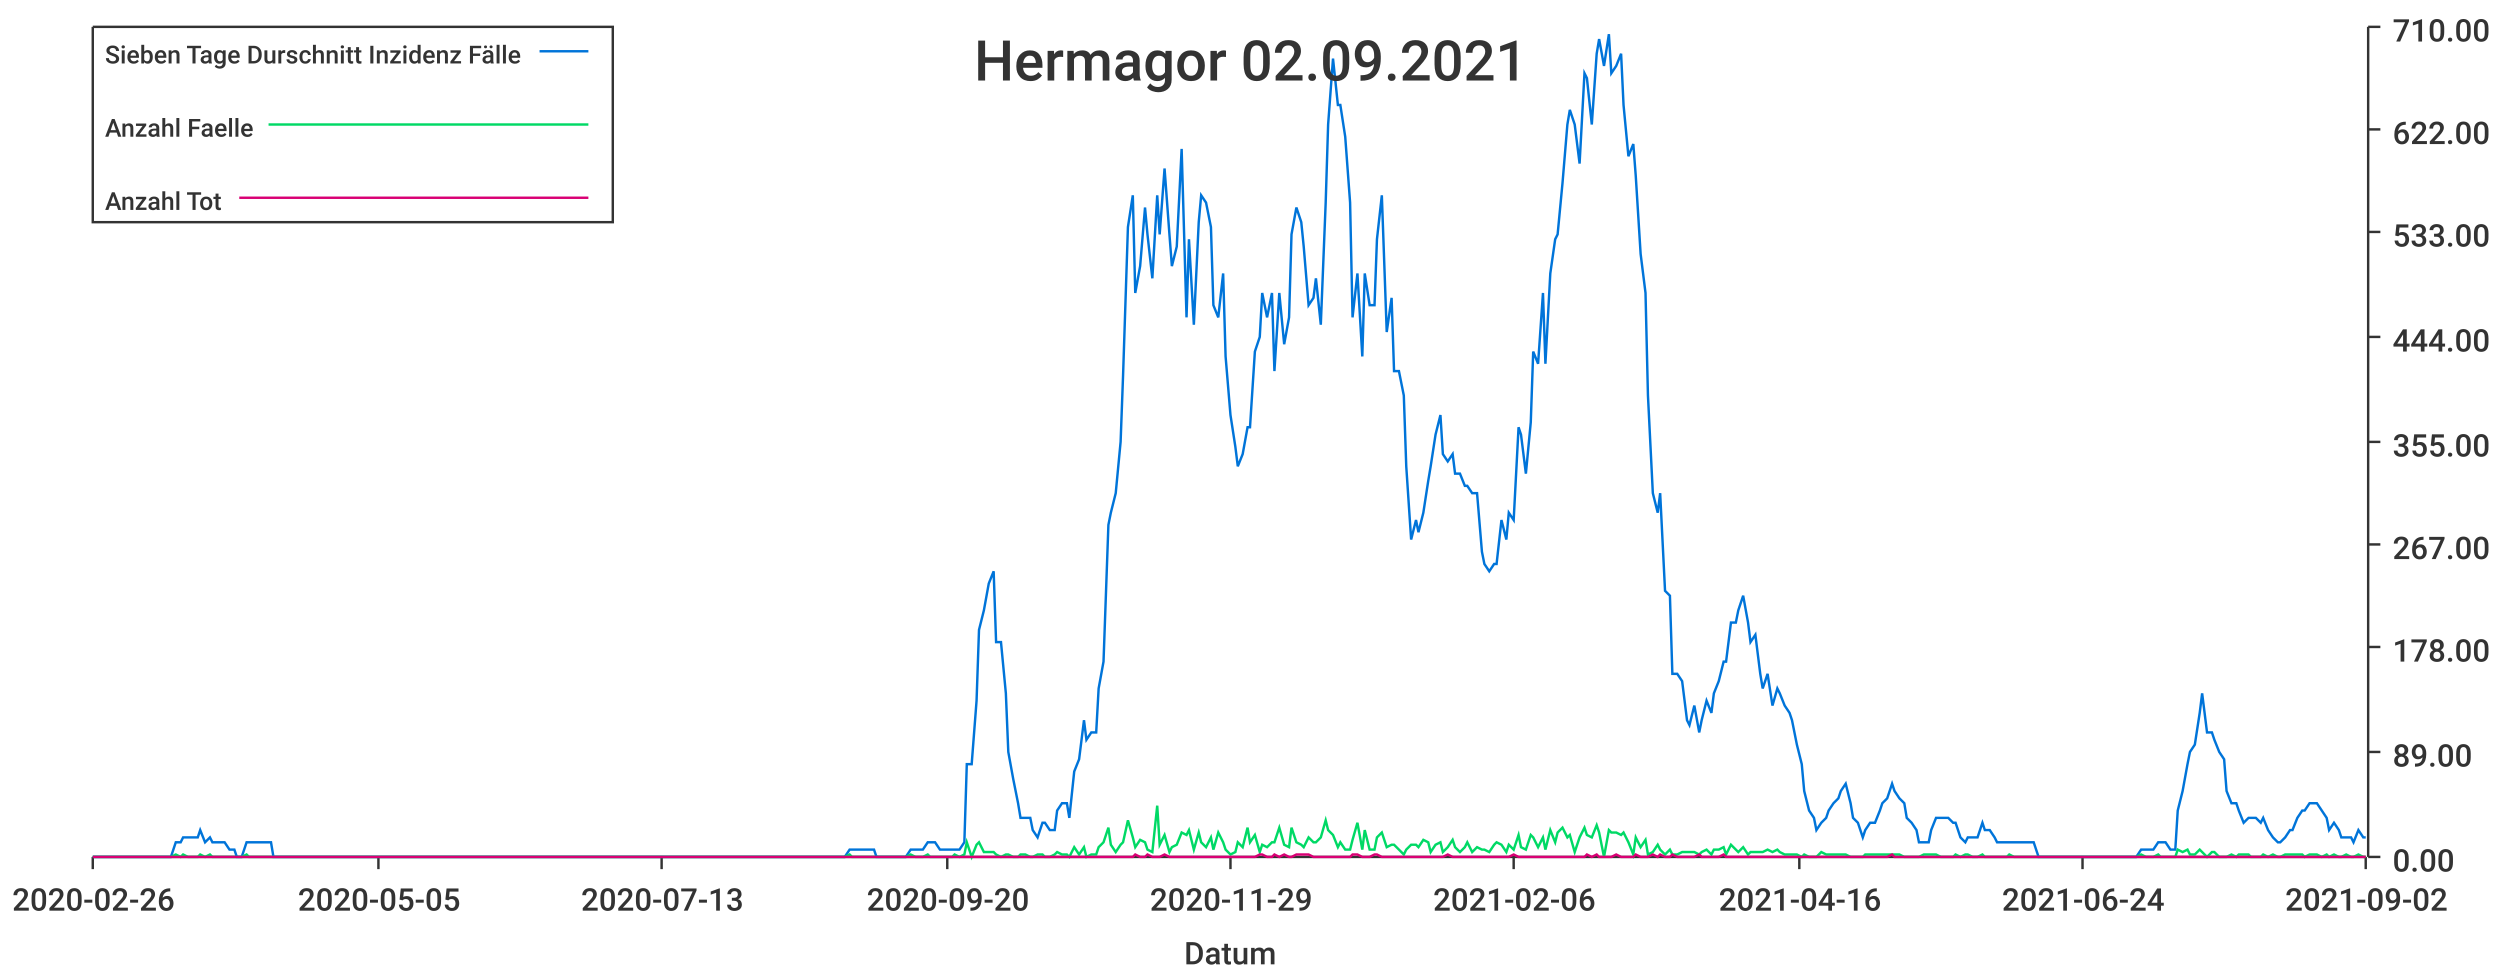
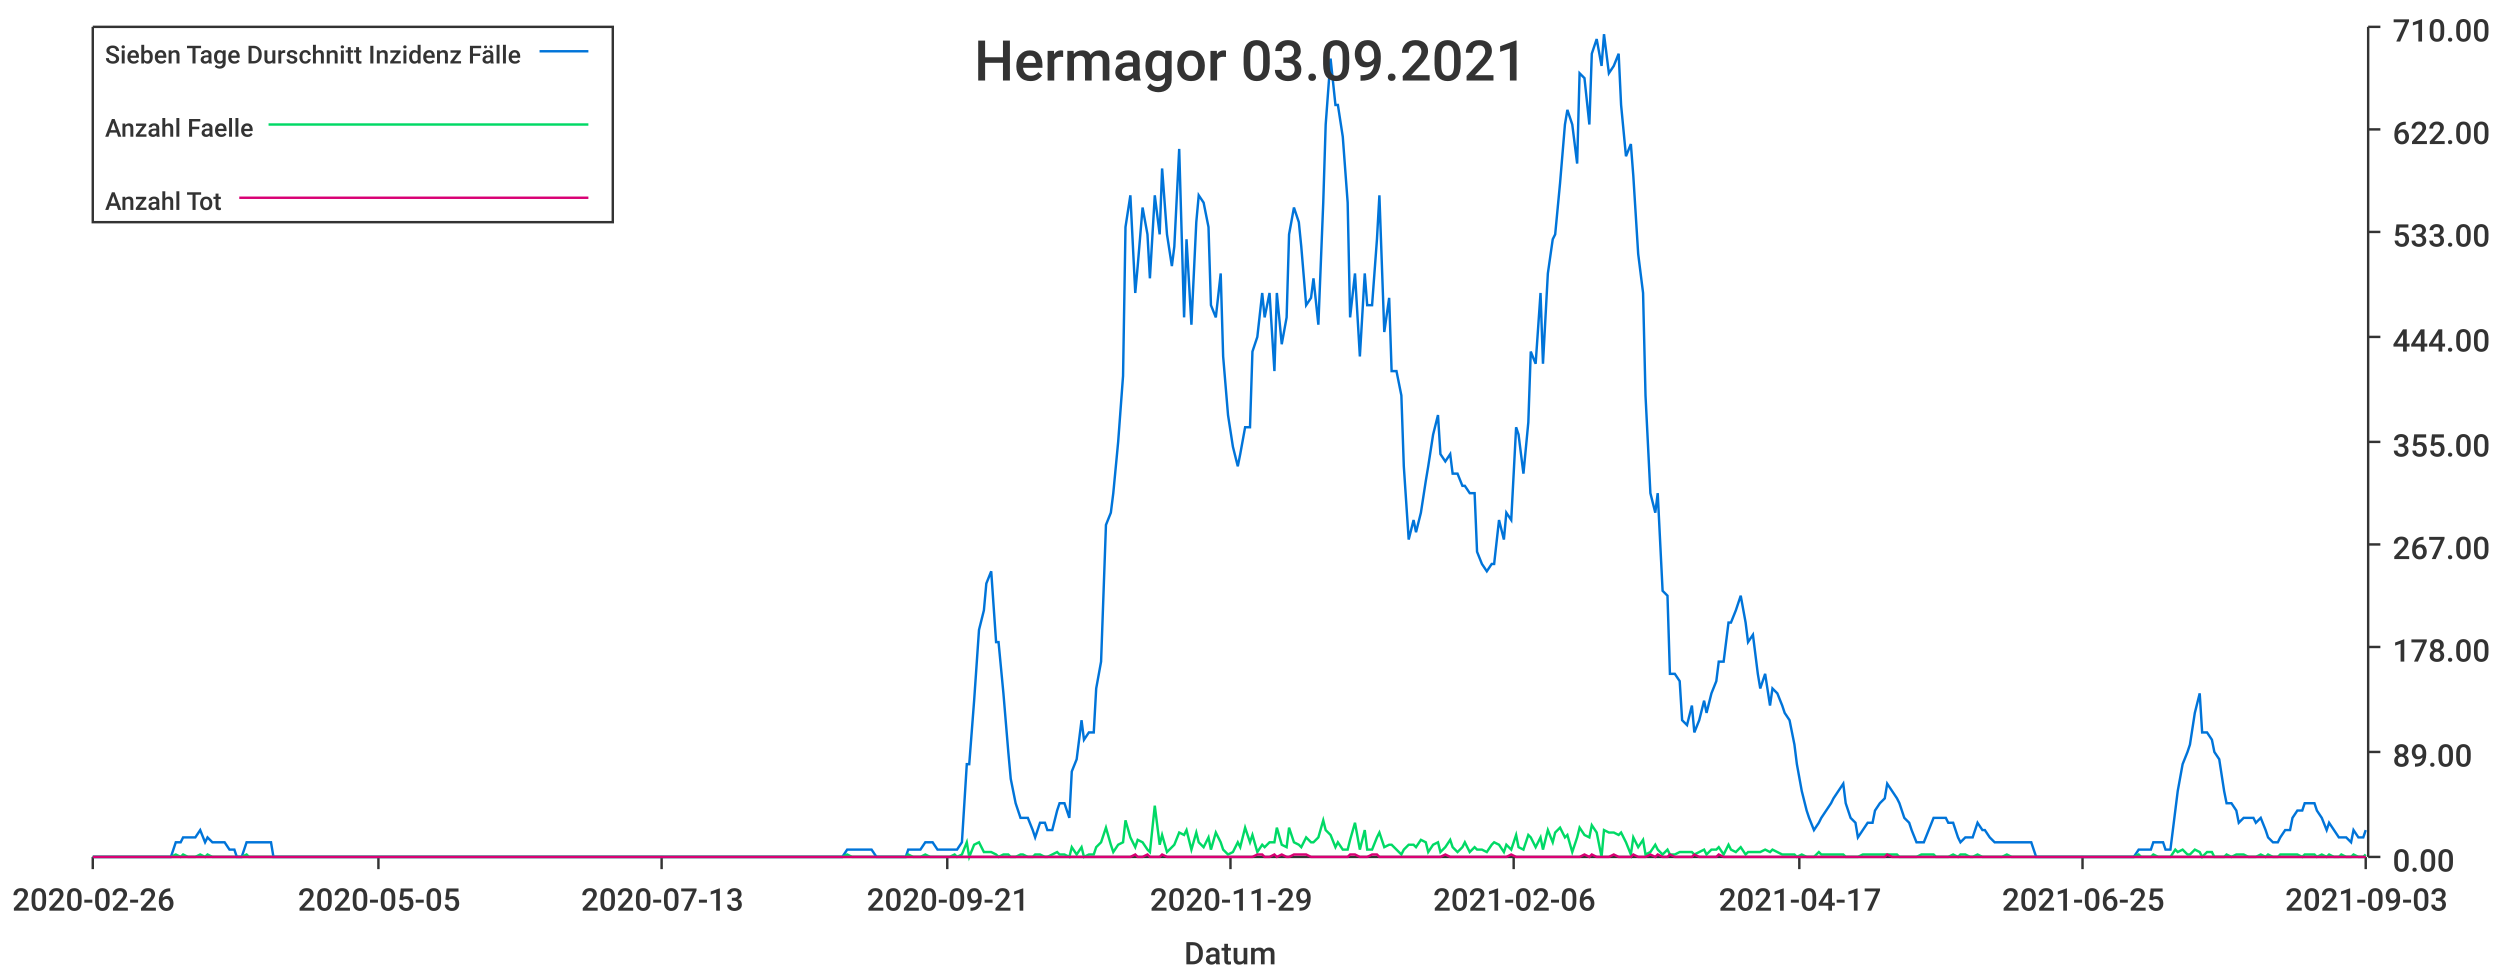
<svg xmlns="http://www.w3.org/2000/svg" width="1024" height="400">\n<path d="M 0 0 L 1024 0 L 1024 400 L 0 400 L 0 0" style="stroke-width:0;stroke:rgba(255,255,255,1.0);fill:rgba(255,255,255,1.0)" />
  <path d="M 38 11 L 969 11 L 969 351 L 38 351 L 38 11" style="stroke-width:0;stroke:rgba(255,255,255,1.0);fill:rgba(255,255,255,1.0)" />
  <path d="M 38 351 L 969 351" style="stroke-width:1;stroke:rgba(51,51,51,1.0);fill:none" />
  <path d="M 38 351 L 38 356" style="stroke-width:1;stroke:rgba(51,51,51,1.0);fill:none" />
  <text x="5" y="373" style="stroke-width:0;stroke:none;fill:rgba(51,51,51,1.0);font-size:12.8px;font-family:'Roboto Medium',sans-serif">2020-02-26</text>
  <path d="M 155 351 L 155 356" style="stroke-width:1;stroke:rgba(51,51,51,1.0);fill:none" />
  <text x="122" y="373" style="stroke-width:0;stroke:none;fill:rgba(51,51,51,1.0);font-size:12.8px;font-family:'Roboto Medium',sans-serif">2020-05-05</text>
  <path d="M 271 351 L 271 356" style="stroke-width:1;stroke:rgba(51,51,51,1.0);fill:none" />
  <text x="238" y="373" style="stroke-width:0;stroke:none;fill:rgba(51,51,51,1.0);font-size:12.8px;font-family:'Roboto Medium',sans-serif">2020-07-13</text>
  <path d="M 388 351 L 388 356" style="stroke-width:1;stroke:rgba(51,51,51,1.0);fill:none" />
-   <text x="355" y="373" style="stroke-width:0;stroke:none;fill:rgba(51,51,51,1.0);font-size:12.8px;font-family:'Roboto Medium',sans-serif">2020-09-20</text>
+   <text x="355" y="373" style="stroke-width:0;stroke:none;fill:rgba(51,51,51,1.0);font-size:12.8px;font-family:'Roboto Medium',sans-serif">2020-09-21</text>
  <path d="M 504 351 L 504 356" style="stroke-width:1;stroke:rgba(51,51,51,1.0);fill:none" />
  <text x="471" y="373" style="stroke-width:0;stroke:none;fill:rgba(51,51,51,1.0);font-size:12.8px;font-family:'Roboto Medium',sans-serif">2020-11-29</text>
  <path d="M 620 351 L 620 356" style="stroke-width:1;stroke:rgba(51,51,51,1.0);fill:none" />
  <text x="587" y="373" style="stroke-width:0;stroke:none;fill:rgba(51,51,51,1.0);font-size:12.8px;font-family:'Roboto Medium',sans-serif">2021-02-06</text>
  <path d="M 737 351 L 737 356" style="stroke-width:1;stroke:rgba(51,51,51,1.0);fill:none" />
-   <text x="704" y="373" style="stroke-width:0;stroke:none;fill:rgba(51,51,51,1.0);font-size:12.8px;font-family:'Roboto Medium',sans-serif">2021-04-16</text>
+   <text x="704" y="373" style="stroke-width:0;stroke:none;fill:rgba(51,51,51,1.0);font-size:12.8px;font-family:'Roboto Medium',sans-serif">2021-04-17</text>
  <path d="M 853 351 L 853 356" style="stroke-width:1;stroke:rgba(51,51,51,1.0);fill:none" />
-   <text x="820" y="373" style="stroke-width:0;stroke:none;fill:rgba(51,51,51,1.0);font-size:12.8px;font-family:'Roboto Medium',sans-serif">2021-06-24</text>
+   <text x="820" y="373" style="stroke-width:0;stroke:none;fill:rgba(51,51,51,1.0);font-size:12.8px;font-family:'Roboto Medium',sans-serif">2021-06-25</text>
  <path d="M 969 351 L 969 356" style="stroke-width:1;stroke:rgba(51,51,51,1.0);fill:none" />
-   <text x="936" y="373" style="stroke-width:0;stroke:none;fill:rgba(51,51,51,1.0);font-size:12.8px;font-family:'Roboto Medium',sans-serif">2021-09-02</text>
+   <text x="936" y="373" style="stroke-width:0;stroke:none;fill:rgba(51,51,51,1.0);font-size:12.8px;font-family:'Roboto Medium',sans-serif">2021-09-03</text>
  <text x="485" y="395" style="stroke-width:0;stroke:none;fill:rgba(51,51,51,1.0);font-size:12.8px;font-family:'Roboto Medium',sans-serif">Datum</text>
  <path d="M 970 351 L 970 11" style="stroke-width:1;stroke:rgba(51,51,51,1.0);fill:none" />
  <path d="M 970 351 L 975 351" style="stroke-width:1;stroke:rgba(51,51,51,1.0);fill:none" />
  <text x="980" y="357" style="stroke-width:0;stroke:none;fill:rgba(51,51,51,1.0);font-size:12.8px;font-family:'Roboto Medium',sans-serif">0.00</text>
  <path d="M 970 308 L 975 308" style="stroke-width:1;stroke:rgba(51,51,51,1.0);fill:none" />
  <text x="980" y="314" style="stroke-width:0;stroke:none;fill:rgba(51,51,51,1.0);font-size:12.8px;font-family:'Roboto Medium',sans-serif">89.00</text>
  <path d="M 970 265 L 975 265" style="stroke-width:1;stroke:rgba(51,51,51,1.0);fill:none" />
  <text x="980" y="271" style="stroke-width:0;stroke:none;fill:rgba(51,51,51,1.0);font-size:12.8px;font-family:'Roboto Medium',sans-serif">178.00</text>
  <path d="M 970 223 L 975 223" style="stroke-width:1;stroke:rgba(51,51,51,1.0);fill:none" />
  <text x="980" y="229" style="stroke-width:0;stroke:none;fill:rgba(51,51,51,1.0);font-size:12.8px;font-family:'Roboto Medium',sans-serif">267.00</text>
  <path d="M 970 181 L 975 181" style="stroke-width:1;stroke:rgba(51,51,51,1.0);fill:none" />
  <text x="980" y="187" style="stroke-width:0;stroke:none;fill:rgba(51,51,51,1.0);font-size:12.8px;font-family:'Roboto Medium',sans-serif">355.00</text>
  <path d="M 970 138 L 975 138" style="stroke-width:1;stroke:rgba(51,51,51,1.0);fill:none" />
  <text x="980" y="144" style="stroke-width:0;stroke:none;fill:rgba(51,51,51,1.0);font-size:12.8px;font-family:'Roboto Medium',sans-serif">444.00</text>
  <path d="M 970 95 L 975 95" style="stroke-width:1;stroke:rgba(51,51,51,1.0);fill:none" />
  <text x="980" y="101" style="stroke-width:0;stroke:none;fill:rgba(51,51,51,1.0);font-size:12.8px;font-family:'Roboto Medium',sans-serif">533.00</text>
  <path d="M 970 53 L 975 53" style="stroke-width:1;stroke:rgba(51,51,51,1.0);fill:none" />
  <text x="980" y="59" style="stroke-width:0;stroke:none;fill:rgba(51,51,51,1.0);font-size:12.8px;font-family:'Roboto Medium',sans-serif">622.00</text>
  <path d="M 970 11 L 975 11" style="stroke-width:1;stroke:rgba(51,51,51,1.0);fill:none" />
  <text x="980" y="17" style="stroke-width:0;stroke:none;fill:rgba(51,51,51,1.0);font-size:12.8px;font-family:'Roboto Medium',sans-serif">710.00</text>
-   <path d="M 38 351 L 40 351 L 42 351 L 44 351 L 45 351 L 47 351 L 49 351 L 50 351 L 52 351 L 54 351 L 55 351 L 57 351 L 59 351 L 60 351 L 62 351 L 64 351 L 65 351 L 67 351 L 69 351 L 70 351 L 72 345 L 74 345 L 75 343 L 77 343 L 79 343 L 81 343 L 82 340 L 84 345 L 86 343 L 87 345 L 89 345 L 91 345 L 92 345 L 94 348 L 96 348 L 97 351 L 99 351 L 101 345 L 102 345 L 104 345 L 106 345 L 107 345 L 109 345 L 111 345 L 112 351 L 114 351 L 116 351 L 117 351 L 119 351 L 121 351 L 123 351 L 124 351 L 126 351 L 128 351 L 129 351 L 131 351 L 133 351 L 134 351 L 136 351 L 138 351 L 139 351 L 141 351 L 143 351 L 144 351 L 146 351 L 148 351 L 149 351 L 151 351 L 153 351 L 154 351 L 156 351 L 158 351 L 159 351 L 161 351 L 163 351 L 165 351 L 166 351 L 168 351 L 170 351 L 171 351 L 173 351 L 175 351 L 176 351 L 178 351 L 180 351 L 181 351 L 183 351 L 185 351 L 186 351 L 188 351 L 190 351 L 191 351 L 193 351 L 195 351 L 196 351 L 198 351 L 200 351 L 202 351 L 203 351 L 205 351 L 207 351 L 208 351 L 210 351 L 212 351 L 213 351 L 215 351 L 217 351 L 218 351 L 220 351 L 222 351 L 223 351 L 225 351 L 227 351 L 228 351 L 230 351 L 232 351 L 233 351 L 235 351 L 237 351 L 238 351 L 240 351 L 242 351 L 244 351 L 245 351 L 247 351 L 249 351 L 250 351 L 252 351 L 254 351 L 255 351 L 257 351 L 259 351 L 260 351 L 262 351 L 264 351 L 265 351 L 267 351 L 269 351 L 270 351 L 272 351 L 274 351 L 275 351 L 277 351 L 279 351 L 280 351 L 282 351 L 284 351 L 286 351 L 287 351 L 289 351 L 291 351 L 292 351 L 294 351 L 296 351 L 297 351 L 299 351 L 301 351 L 302 351 L 304 351 L 306 351 L 307 351 L 309 351 L 311 351 L 312 351 L 314 351 L 316 351 L 317 351 L 319 351 L 321 351 L 323 351 L 324 351 L 326 351 L 328 351 L 329 351 L 331 351 L 333 351 L 334 351 L 336 351 L 338 351 L 339 351 L 341 351 L 343 351 L 344 351 L 346 351 L 348 348 L 349 348 L 351 348 L 353 348 L 354 348 L 356 348 L 358 348 L 359 351 L 361 351 L 363 351 L 365 351 L 366 351 L 368 351 L 370 351 L 371 351 L 373 348 L 375 348 L 376 348 L 378 348 L 380 345 L 381 345 L 383 345 L 385 348 L 386 348 L 388 348 L 390 348 L 391 348 L 393 348 L 395 345 L 396 313 L 398 313 L 400 287 L 401 258 L 403 250 L 405 239 L 407 234 L 408 263 L 410 263 L 412 284 L 413 308 L 415 319 L 417 329 L 418 335 L 420 335 L 422 335 L 423 340 L 425 343 L 427 337 L 428 337 L 430 340 L 432 340 L 433 332 L 435 329 L 437 329 L 438 335 L 440 316 L 442 311 L 444 295 L 445 303 L 447 300 L 449 300 L 450 282 L 452 271 L 454 215 L 455 210 L 457 202 L 459 181 L 460 154 L 462 93 L 464 80 L 465 120 L 467 109 L 469 85 L 470 96 L 472 114 L 474 80 L 475 96 L 477 69 L 479 96 L 480 109 L 482 101 L 484 61 L 486 130 L 487 98 L 489 133 L 491 91 L 492 80 L 494 83 L 496 93 L 497 125 L 499 130 L 501 112 L 502 146 L 504 170 L 506 183 L 507 191 L 509 186 L 511 175 L 512 175 L 514 144 L 516 138 L 517 120 L 519 130 L 521 120 L 522 152 L 524 120 L 526 141 L 528 130 L 529 96 L 531 85 L 533 91 L 534 101 L 536 125 L 538 122 L 539 114 L 541 133 L 543 83 L 544 51 L 546 24 L 548 43 L 549 43 L 551 56 L 553 83 L 554 130 L 556 112 L 558 146 L 559 112 L 561 125 L 563 125 L 564 98 L 566 80 L 568 136 L 570 122 L 571 152 L 573 152 L 575 162 L 576 191 L 578 221 L 580 213 L 581 218 L 583 210 L 585 197 L 586 191 L 588 178 L 590 170 L 591 186 L 593 189 L 595 186 L 596 194 L 598 194 L 600 199 L 601 199 L 603 202 L 605 202 L 607 226 L 608 231 L 610 234 L 612 231 L 613 231 L 615 213 L 617 221 L 618 210 L 620 213 L 622 175 L 623 178 L 625 194 L 627 173 L 628 144 L 630 149 L 632 120 L 633 149 L 635 112 L 637 98 L 638 96 L 640 75 L 642 51 L 643 45 L 645 51 L 647 67 L 649 30 L 650 32 L 652 51 L 654 22 L 655 16 L 657 27 L 659 14 L 660 30 L 662 27 L 664 22 L 665 43 L 667 64 L 669 59 L 670 72 L 672 104 L 674 120 L 675 162 L 677 202 L 679 210 L 680 202 L 682 242 L 684 244 L 685 276 L 687 276 L 689 279 L 691 295 L 692 297 L 694 289 L 696 300 L 697 295 L 699 287 L 701 292 L 702 284 L 704 279 L 706 271 L 707 271 L 709 255 L 711 255 L 712 250 L 714 244 L 716 255 L 717 263 L 719 260 L 721 276 L 722 282 L 724 276 L 726 289 L 728 282 L 729 284 L 731 289 L 733 292 L 734 295 L 736 305 L 738 313 L 739 324 L 741 332 L 743 335 L 744 340 L 746 337 L 748 335 L 749 332 L 751 329 L 753 327 L 754 324 L 756 321 L 758 329 L 759 335 L 761 337 L 763 343 L 764 340 L 766 337 L 768 337 L 770 332 L 771 329 L 773 327 L 775 321 L 776 324 L 778 327 L 780 329 L 781 335 L 783 337 L 785 340 L 786 345 L 788 345 L 790 345 L 791 340 L 793 335 L 795 335 L 796 335 L 798 335 L 800 337 L 801 337 L 803 343 L 805 345 L 806 343 L 808 343 L 810 343 L 812 337 L 813 340 L 815 340 L 817 343 L 818 345 L 820 345 L 822 345 L 823 345 L 825 345 L 827 345 L 828 345 L 830 345 L 832 345 L 833 345 L 835 351 L 837 351 L 838 351 L 840 351 L 842 351 L 843 351 L 845 351 L 847 351 L 849 351 L 850 351 L 852 351 L 854 351 L 855 351 L 857 351 L 859 351 L 860 351 L 862 351 L 864 351 L 865 351 L 867 351 L 869 351 L 870 351 L 872 351 L 874 351 L 875 351 L 877 348 L 879 348 L 880 348 L 882 348 L 884 345 L 885 345 L 887 345 L 889 348 L 891 348 L 892 332 L 894 324 L 896 313 L 897 308 L 899 305 L 901 292 L 902 284 L 904 300 L 906 300 L 907 303 L 909 308 L 911 311 L 912 324 L 914 329 L 916 329 L 917 332 L 919 337 L 921 335 L 922 335 L 924 335 L 926 337 L 927 335 L 929 340 L 931 343 L 933 345 L 934 345 L 936 343 L 938 340 L 939 340 L 941 335 L 943 332 L 944 332 L 946 329 L 948 329 L 949 329 L 951 332 L 953 335 L 954 340 L 956 337 L 958 340 L 959 343 L 961 343 L 963 343 L 964 345 L 966 340 L 968 343 L 969 343" style="stroke-width:1;stroke:rgba(0,116,217,1.0);fill:none" />
-   <path d="M 38 351 L 40 351 L 42 351 L 44 351 L 45 351 L 47 351 L 49 351 L 50 351 L 52 351 L 54 351 L 55 351 L 57 351 L 59 351 L 60 351 L 62 351 L 64 351 L 65 351 L 67 351 L 69 351 L 70 351 L 72 350 L 74 351 L 75 350 L 77 351 L 79 351 L 81 351 L 82 350 L 84 351 L 86 350 L 87 351 L 89 351 L 91 351 L 92 351 L 94 351 L 96 351 L 97 351 L 99 351 L 101 350 L 102 351 L 104 351 L 106 351 L 107 351 L 109 351 L 111 351 L 112 351 L 114 351 L 116 351 L 117 351 L 119 351 L 121 351 L 123 351 L 124 351 L 126 351 L 128 351 L 129 351 L 131 351 L 133 351 L 134 351 L 136 351 L 138 351 L 139 351 L 141 351 L 143 351 L 144 351 L 146 351 L 148 351 L 149 351 L 151 351 L 153 351 L 154 351 L 156 351 L 158 351 L 159 351 L 161 351 L 163 351 L 165 351 L 166 351 L 168 351 L 170 351 L 171 351 L 173 351 L 175 351 L 176 351 L 178 351 L 180 351 L 181 351 L 183 351 L 185 351 L 186 351 L 188 351 L 190 351 L 191 351 L 193 351 L 195 351 L 196 351 L 198 351 L 200 351 L 202 351 L 203 351 L 205 351 L 207 351 L 208 351 L 210 351 L 212 351 L 213 351 L 215 351 L 217 351 L 218 351 L 220 351 L 222 351 L 223 351 L 225 351 L 227 351 L 228 351 L 230 351 L 232 351 L 233 351 L 235 351 L 237 351 L 238 351 L 240 351 L 242 351 L 244 351 L 245 351 L 247 351 L 249 351 L 250 351 L 252 351 L 254 351 L 255 351 L 257 351 L 259 351 L 260 351 L 262 351 L 264 351 L 265 351 L 267 351 L 269 351 L 270 351 L 272 351 L 274 351 L 275 351 L 277 351 L 279 351 L 280 351 L 282 351 L 284 351 L 286 351 L 287 351 L 289 351 L 291 351 L 292 351 L 294 351 L 296 351 L 297 351 L 299 351 L 301 351 L 302 351 L 304 351 L 306 351 L 307 351 L 309 351 L 311 351 L 312 351 L 314 351 L 316 351 L 317 351 L 319 351 L 321 351 L 323 351 L 324 351 L 326 351 L 328 351 L 329 351 L 331 351 L 333 351 L 334 351 L 336 351 L 338 351 L 339 351 L 341 351 L 343 351 L 344 351 L 346 351 L 348 350 L 349 351 L 351 351 L 353 351 L 354 351 L 356 351 L 358 351 L 359 351 L 361 351 L 363 351 L 365 351 L 366 351 L 368 351 L 370 351 L 371 351 L 373 350 L 375 351 L 376 351 L 378 351 L 380 350 L 381 351 L 383 351 L 385 351 L 386 351 L 388 351 L 390 351 L 391 350 L 393 351 L 395 350 L 396 345 L 398 351 L 400 346 L 401 345 L 403 349 L 405 349 L 407 349 L 408 350 L 410 351 L 412 350 L 413 350 L 415 351 L 417 351 L 418 350 L 420 350 L 422 351 L 423 351 L 425 350 L 427 350 L 428 351 L 430 351 L 432 350 L 433 349 L 435 350 L 437 350 L 438 351 L 440 347 L 442 350 L 444 347 L 445 351 L 447 350 L 449 350 L 450 347 L 452 345 L 454 339 L 455 346 L 457 349 L 459 346 L 460 345 L 462 336 L 464 343 L 465 347 L 467 344 L 469 345 L 470 348 L 472 349 L 474 330 L 475 346 L 477 342 L 479 349 L 480 347 L 482 346 L 484 341 L 486 342 L 487 340 L 489 348 L 491 341 L 492 345 L 494 347 L 496 343 L 497 348 L 499 341 L 501 345 L 502 348 L 504 350 L 506 349 L 507 345 L 509 347 L 511 339 L 512 345 L 514 342 L 516 349 L 517 346 L 519 347 L 521 345 L 522 345 L 524 339 L 526 346 L 528 347 L 529 339 L 531 345 L 533 346 L 534 347 L 536 343 L 538 345 L 539 345 L 541 343 L 543 336 L 544 340 L 546 342 L 548 347 L 549 345 L 551 348 L 553 348 L 554 344 L 556 337 L 558 348 L 559 340 L 561 348 L 563 348 L 564 343 L 566 341 L 568 347 L 570 346 L 571 346 L 573 348 L 575 350 L 576 348 L 578 346 L 580 346 L 581 347 L 583 344 L 585 345 L 586 349 L 588 346 L 590 345 L 591 349 L 593 347 L 595 344 L 596 347 L 598 349 L 600 347 L 601 345 L 603 349 L 605 347 L 607 348 L 608 348 L 610 349 L 612 346 L 613 345 L 615 346 L 617 349 L 618 346 L 620 348 L 622 342 L 623 347 L 625 348 L 627 342 L 628 343 L 630 347 L 632 343 L 633 348 L 635 340 L 637 345 L 638 341 L 640 339 L 642 343 L 643 342 L 645 349 L 647 343 L 649 339 L 650 342 L 652 343 L 654 338 L 655 341 L 657 351 L 659 340 L 660 341 L 662 341 L 664 342 L 665 341 L 667 345 L 669 350 L 670 343 L 672 347 L 674 344 L 675 350 L 677 349 L 679 346 L 680 348 L 682 350 L 684 348 L 685 350 L 687 350 L 689 349 L 691 349 L 692 349 L 694 349 L 696 350 L 697 349 L 699 348 L 701 350 L 702 348 L 704 348 L 706 347 L 707 350 L 709 346 L 711 348 L 712 349 L 714 347 L 716 350 L 717 349 L 719 349 L 721 349 L 722 349 L 724 348 L 726 349 L 728 348 L 729 349 L 731 350 L 733 350 L 734 350 L 736 350 L 738 351 L 739 350 L 741 351 L 743 351 L 744 351 L 746 349 L 748 350 L 749 350 L 751 350 L 753 350 L 754 350 L 756 350 L 758 351 L 759 351 L 761 351 L 763 351 L 764 350 L 766 350 L 768 350 L 770 350 L 771 350 L 773 350 L 775 350 L 776 350 L 778 350 L 780 351 L 781 351 L 783 351 L 785 351 L 786 351 L 788 350 L 790 350 L 791 350 L 793 350 L 795 351 L 796 351 L 798 351 L 800 351 L 801 350 L 803 351 L 805 350 L 806 350 L 808 351 L 810 351 L 812 350 L 813 351 L 815 351 L 817 351 L 818 351 L 820 351 L 822 351 L 823 350 L 825 351 L 827 351 L 828 351 L 830 351 L 832 351 L 833 351 L 835 351 L 837 351 L 838 351 L 840 351 L 842 351 L 843 351 L 845 351 L 847 351 L 849 351 L 850 351 L 852 351 L 854 351 L 855 351 L 857 351 L 859 351 L 860 351 L 862 351 L 864 351 L 865 351 L 867 351 L 869 351 L 870 351 L 872 351 L 874 351 L 875 351 L 877 350 L 879 351 L 880 351 L 882 351 L 884 350 L 885 351 L 887 351 L 889 351 L 891 351 L 892 348 L 894 349 L 896 348 L 897 350 L 899 350 L 901 348 L 902 349 L 904 351 L 906 349 L 907 349 L 909 351 L 911 351 L 912 351 L 914 350 L 916 351 L 917 350 L 919 350 L 921 350 L 922 351 L 924 351 L 926 351 L 927 350 L 929 351 L 931 350 L 933 351 L 934 351 L 936 350 L 938 350 L 939 350 L 941 350 L 943 350 L 944 351 L 946 350 L 948 350 L 949 350 L 951 351 L 953 350 L 954 351 L 956 350 L 958 351 L 959 351 L 961 350 L 963 351 L 964 351 L 966 350 L 968 351 L 969 351" style="stroke-width:1;stroke:rgba(0,217,101,1.0);fill:none" />
-   <path d="M 38 351 L 40 351 L 42 351 L 44 351 L 45 351 L 47 351 L 49 351 L 50 351 L 52 351 L 54 351 L 55 351 L 57 351 L 59 351 L 60 351 L 62 351 L 64 351 L 65 351 L 67 351 L 69 351 L 70 351 L 72 351 L 74 351 L 75 351 L 77 351 L 79 351 L 81 351 L 82 351 L 84 351 L 86 351 L 87 351 L 89 351 L 91 351 L 92 351 L 94 351 L 96 351 L 97 351 L 99 351 L 101 351 L 102 351 L 104 351 L 106 351 L 107 351 L 109 351 L 111 351 L 112 351 L 114 351 L 116 351 L 117 351 L 119 351 L 121 351 L 123 351 L 124 351 L 126 351 L 128 351 L 129 351 L 131 351 L 133 351 L 134 351 L 136 351 L 138 351 L 139 351 L 141 351 L 143 351 L 144 351 L 146 351 L 148 351 L 149 351 L 151 351 L 153 351 L 154 351 L 156 351 L 158 351 L 159 351 L 161 351 L 163 351 L 165 351 L 166 351 L 168 351 L 170 351 L 171 351 L 173 351 L 175 351 L 176 351 L 178 351 L 180 351 L 181 351 L 183 351 L 185 351 L 186 351 L 188 351 L 190 351 L 191 351 L 193 351 L 195 351 L 196 351 L 198 351 L 200 351 L 202 351 L 203 351 L 205 351 L 207 351 L 208 351 L 210 351 L 212 351 L 213 351 L 215 351 L 217 351 L 218 351 L 220 351 L 222 351 L 223 351 L 225 351 L 227 351 L 228 351 L 230 351 L 232 351 L 233 351 L 235 351 L 237 351 L 238 351 L 240 351 L 242 351 L 244 351 L 245 351 L 247 351 L 249 351 L 250 351 L 252 351 L 254 351 L 255 351 L 257 351 L 259 351 L 260 351 L 262 351 L 264 351 L 265 351 L 267 351 L 269 351 L 270 351 L 272 351 L 274 351 L 275 351 L 277 351 L 279 351 L 280 351 L 282 351 L 284 351 L 286 351 L 287 351 L 289 351 L 291 351 L 292 351 L 294 351 L 296 351 L 297 351 L 299 351 L 301 351 L 302 351 L 304 351 L 306 351 L 307 351 L 309 351 L 311 351 L 312 351 L 314 351 L 316 351 L 317 351 L 319 351 L 321 351 L 323 351 L 324 351 L 326 351 L 328 351 L 329 351 L 331 351 L 333 351 L 334 351 L 336 351 L 338 351 L 339 351 L 341 351 L 343 351 L 344 351 L 346 351 L 348 351 L 349 351 L 351 351 L 353 351 L 354 351 L 356 351 L 358 351 L 359 351 L 361 351 L 363 351 L 365 351 L 366 351 L 368 351 L 370 351 L 371 351 L 373 351 L 375 351 L 376 351 L 378 351 L 380 351 L 381 351 L 383 351 L 385 351 L 386 351 L 388 351 L 390 351 L 391 351 L 393 351 L 395 351 L 396 351 L 398 351 L 400 351 L 401 351 L 403 351 L 405 351 L 407 351 L 408 351 L 410 351 L 412 351 L 413 351 L 415 351 L 417 351 L 418 351 L 420 351 L 422 351 L 423 351 L 425 351 L 427 351 L 428 351 L 430 351 L 432 351 L 433 351 L 435 351 L 437 351 L 438 351 L 440 351 L 442 351 L 444 351 L 445 351 L 447 351 L 449 351 L 450 351 L 452 351 L 454 351 L 455 351 L 457 351 L 459 351 L 460 351 L 462 351 L 464 351 L 465 350 L 467 351 L 469 351 L 470 350 L 472 351 L 474 351 L 475 351 L 477 350 L 479 351 L 480 351 L 482 351 L 484 351 L 486 351 L 487 351 L 489 351 L 491 351 L 492 351 L 494 351 L 496 351 L 497 351 L 499 351 L 501 351 L 502 351 L 504 351 L 506 351 L 507 351 L 509 351 L 511 351 L 512 351 L 514 351 L 516 350 L 517 350 L 519 351 L 521 351 L 522 350 L 524 351 L 526 350 L 528 351 L 529 351 L 531 350 L 533 350 L 534 350 L 536 350 L 538 351 L 539 351 L 541 351 L 543 351 L 544 351 L 546 351 L 548 351 L 549 351 L 551 351 L 553 351 L 554 350 L 556 350 L 558 351 L 559 351 L 561 351 L 563 350 L 564 350 L 566 351 L 568 351 L 570 351 L 571 351 L 573 351 L 575 351 L 576 351 L 578 351 L 580 351 L 581 351 L 583 351 L 585 351 L 586 351 L 588 351 L 590 351 L 591 351 L 593 350 L 595 351 L 596 351 L 598 351 L 600 351 L 601 351 L 603 351 L 605 351 L 607 351 L 608 351 L 610 351 L 612 351 L 613 351 L 615 351 L 617 351 L 618 351 L 620 350 L 622 351 L 623 351 L 625 351 L 627 351 L 628 351 L 630 351 L 632 351 L 633 351 L 635 351 L 637 351 L 638 351 L 640 351 L 642 351 L 643 351 L 645 351 L 647 351 L 649 351 L 650 350 L 652 351 L 654 350 L 655 351 L 657 351 L 659 351 L 660 351 L 662 350 L 664 351 L 665 351 L 667 351 L 669 351 L 670 350 L 672 351 L 674 351 L 675 351 L 677 350 L 679 351 L 680 350 L 682 351 L 684 351 L 685 350 L 687 351 L 689 351 L 691 351 L 692 351 L 694 351 L 696 350 L 697 351 L 699 351 L 701 351 L 702 351 L 704 351 L 706 350 L 707 351 L 709 351 L 711 351 L 712 351 L 714 351 L 716 351 L 717 351 L 719 351 L 721 351 L 722 351 L 724 351 L 726 351 L 728 351 L 729 351 L 731 351 L 733 351 L 734 351 L 736 351 L 738 351 L 739 351 L 741 351 L 743 351 L 744 351 L 746 351 L 748 351 L 749 351 L 751 351 L 753 351 L 754 351 L 756 351 L 758 351 L 759 351 L 761 351 L 763 351 L 764 351 L 766 351 L 768 351 L 770 351 L 771 351 L 773 351 L 775 350 L 776 351 L 778 351 L 780 351 L 781 351 L 783 351 L 785 351 L 786 351 L 788 351 L 790 351 L 791 351 L 793 351 L 795 351 L 796 351 L 798 351 L 800 351 L 801 351 L 803 351 L 805 351 L 806 351 L 808 351 L 810 351 L 812 351 L 813 351 L 815 351 L 817 351 L 818 351 L 820 351 L 822 351 L 823 351 L 825 351 L 827 351 L 828 351 L 830 351 L 832 351 L 833 351 L 835 351 L 837 351 L 838 351 L 840 351 L 842 351 L 843 351 L 845 351 L 847 351 L 849 351 L 850 351 L 852 351 L 854 351 L 855 351 L 857 351 L 859 351 L 860 351 L 862 351 L 864 351 L 865 351 L 867 351 L 869 351 L 870 351 L 872 351 L 874 351 L 875 351 L 877 351 L 879 351 L 880 351 L 882 351 L 884 351 L 885 351 L 887 351 L 889 351 L 891 351 L 892 351 L 894 351 L 896 351 L 897 351 L 899 351 L 901 351 L 902 351 L 904 351 L 906 351 L 907 351 L 909 351 L 911 351 L 912 351 L 914 351 L 916 351 L 917 351 L 919 351 L 921 351 L 922 351 L 924 351 L 926 351 L 927 351 L 929 351 L 931 351 L 933 351 L 934 351 L 936 351 L 938 351 L 939 351 L 941 351 L 943 351 L 944 351 L 946 351 L 948 351 L 949 351 L 951 351 L 953 351 L 954 351 L 956 351 L 958 351 L 959 351 L 961 351 L 963 351 L 964 351 L 966 351 L 968 351 L 969 351" style="stroke-width:1;stroke:rgba(217,0,116,1.0);fill:none" />
-   <text x="399" y="33" style="stroke-width:0;stroke:none;fill:rgba(51,51,51,1.0);font-size:23.0px;font-family:'Roboto Medium',sans-serif">Hermagor 02.09.2021</text>
+   <path d="M 38 351 L 40 351 L 42 351 L 44 351 L 45 351 L 47 351 L 49 351 L 50 351 L 52 351 L 54 351 L 55 351 L 57 351 L 59 351 L 60 351 L 62 351 L 64 351 L 65 351 L 67 351 L 69 351 L 70 351 L 72 345 L 74 345 L 75 343 L 77 343 L 79 343 L 80 343 L 82 340 L 84 345 L 85 343 L 87 345 L 89 345 L 91 345 L 92 345 L 94 348 L 96 348 L 97 351 L 99 351 L 101 345 L 102 345 L 104 345 L 106 345 L 107 345 L 109 345 L 111 345 L 112 351 L 114 351 L 116 351 L 117 351 L 119 351 L 121 351 L 122 351 L 124 351 L 126 351 L 127 351 L 129 351 L 131 351 L 132 351 L 134 351 L 136 351 L 137 351 L 139 351 L 141 351 L 143 351 L 144 351 L 146 351 L 148 351 L 149 351 L 151 351 L 153 351 L 154 351 L 156 351 L 158 351 L 159 351 L 161 351 L 163 351 L 164 351 L 166 351 L 168 351 L 169 351 L 171 351 L 173 351 L 174 351 L 176 351 L 178 351 L 179 351 L 181 351 L 183 351 L 184 351 L 186 351 L 188 351 L 189 351 L 191 351 L 193 351 L 195 351 L 196 351 L 198 351 L 200 351 L 201 351 L 203 351 L 205 351 L 206 351 L 208 351 L 210 351 L 211 351 L 213 351 L 215 351 L 216 351 L 218 351 L 220 351 L 221 351 L 223 351 L 225 351 L 226 351 L 228 351 L 230 351 L 231 351 L 233 351 L 235 351 L 236 351 L 238 351 L 240 351 L 241 351 L 243 351 L 245 351 L 247 351 L 248 351 L 250 351 L 252 351 L 253 351 L 255 351 L 257 351 L 258 351 L 260 351 L 262 351 L 263 351 L 265 351 L 267 351 L 268 351 L 270 351 L 272 351 L 273 351 L 275 351 L 277 351 L 278 351 L 280 351 L 282 351 L 283 351 L 285 351 L 287 351 L 288 351 L 290 351 L 292 351 L 293 351 L 295 351 L 297 351 L 299 351 L 300 351 L 302 351 L 304 351 L 305 351 L 307 351 L 309 351 L 310 351 L 312 351 L 314 351 L 315 351 L 317 351 L 319 351 L 320 351 L 322 351 L 324 351 L 325 351 L 327 351 L 329 351 L 330 351 L 332 351 L 334 351 L 335 351 L 337 351 L 339 351 L 340 351 L 342 351 L 344 351 L 345 351 L 347 348 L 349 348 L 351 348 L 352 348 L 354 348 L 356 348 L 357 348 L 359 351 L 361 351 L 362 351 L 364 351 L 366 351 L 367 351 L 369 351 L 371 351 L 372 348 L 374 348 L 376 348 L 377 348 L 379 345 L 381 345 L 382 345 L 384 348 L 386 348 L 387 348 L 389 348 L 391 348 L 392 348 L 394 345 L 396 313 L 397 313 L 399 287 L 401 258 L 403 250 L 404 239 L 406 234 L 408 263 L 409 263 L 411 284 L 413 308 L 414 319 L 416 329 L 418 335 L 419 335 L 421 335 L 423 340 L 424 343 L 426 337 L 428 337 L 429 340 L 431 340 L 433 332 L 434 329 L 436 329 L 438 335 L 439 316 L 441 311 L 443 295 L 444 303 L 446 300 L 448 300 L 449 282 L 451 271 L 453 215 L 455 210 L 456 202 L 458 181 L 460 154 L 461 93 L 463 80 L 465 120 L 466 109 L 468 85 L 470 96 L 471 114 L 473 80 L 475 96 L 476 69 L 478 96 L 480 109 L 481 101 L 483 61 L 485 130 L 486 98 L 488 133 L 490 91 L 491 80 L 493 83 L 495 93 L 496 125 L 498 130 L 500 112 L 501 146 L 503 170 L 505 183 L 507 191 L 508 186 L 510 175 L 512 175 L 513 144 L 515 138 L 517 120 L 518 130 L 520 120 L 522 152 L 523 120 L 525 141 L 527 130 L 528 96 L 530 85 L 532 91 L 533 101 L 535 125 L 537 122 L 538 114 L 540 133 L 542 83 L 543 51 L 545 24 L 547 43 L 548 43 L 550 56 L 552 83 L 553 130 L 555 112 L 557 146 L 559 112 L 560 125 L 562 125 L 564 98 L 565 80 L 567 136 L 569 122 L 570 152 L 572 152 L 574 162 L 575 191 L 577 221 L 579 213 L 580 218 L 582 210 L 584 197 L 585 191 L 587 178 L 589 170 L 590 186 L 592 189 L 594 186 L 595 194 L 597 194 L 599 199 L 600 199 L 602 202 L 604 202 L 605 226 L 607 231 L 609 234 L 611 231 L 612 231 L 614 213 L 616 221 L 617 210 L 619 213 L 621 175 L 622 178 L 624 194 L 626 173 L 627 144 L 629 149 L 631 120 L 632 149 L 634 112 L 636 98 L 637 96 L 639 75 L 641 51 L 642 45 L 644 51 L 646 67 L 647 30 L 649 32 L 651 51 L 652 22 L 654 16 L 656 27 L 657 14 L 659 30 L 661 27 L 663 22 L 664 43 L 666 64 L 668 59 L 669 72 L 671 104 L 673 120 L 674 162 L 676 202 L 678 210 L 679 202 L 681 242 L 683 244 L 684 276 L 686 276 L 688 279 L 689 295 L 691 297 L 693 289 L 694 300 L 696 295 L 698 287 L 699 292 L 701 284 L 703 279 L 704 271 L 706 271 L 708 255 L 709 255 L 711 250 L 713 244 L 715 255 L 716 263 L 718 260 L 720 276 L 721 282 L 723 276 L 725 289 L 726 282 L 728 284 L 730 289 L 731 292 L 733 295 L 735 305 L 736 313 L 738 324 L 740 332 L 741 335 L 743 340 L 745 337 L 746 335 L 748 332 L 750 329 L 751 327 L 753 324 L 755 321 L 756 329 L 758 335 L 760 337 L 761 343 L 763 340 L 765 337 L 767 337 L 768 332 L 770 329 L 772 327 L 773 321 L 775 324 L 777 327 L 778 329 L 780 335 L 782 337 L 783 340 L 785 345 L 787 345 L 788 345 L 790 340 L 792 335 L 793 335 L 795 335 L 797 335 L 798 337 L 800 337 L 802 343 L 803 345 L 805 343 L 807 343 L 808 343 L 810 337 L 812 340 L 813 340 L 815 343 L 817 345 L 819 345 L 820 345 L 822 345 L 824 345 L 825 345 L 827 345 L 829 345 L 830 345 L 832 345 L 834 351 L 835 351 L 837 351 L 839 351 L 840 351 L 842 351 L 844 351 L 845 351 L 847 351 L 849 351 L 850 351 L 852 351 L 854 351 L 855 351 L 857 351 L 859 351 L 860 351 L 862 351 L 864 351 L 865 351 L 867 351 L 869 351 L 871 351 L 872 351 L 874 351 L 876 348 L 877 348 L 879 348 L 881 348 L 882 345 L 884 345 L 886 345 L 887 348 L 889 348 L 891 332 L 892 324 L 894 313 L 896 308 L 897 305 L 899 292 L 901 284 L 902 300 L 904 300 L 906 303 L 907 308 L 909 311 L 911 324 L 912 329 L 914 329 L 916 332 L 917 337 L 919 335 L 921 335 L 923 335 L 924 337 L 926 335 L 928 340 L 929 343 L 931 345 L 933 345 L 934 343 L 936 340 L 938 340 L 939 335 L 941 332 L 943 332 L 944 329 L 946 329 L 948 329 L 949 332 L 951 335 L 953 340 L 954 337 L 956 340 L 958 343 L 959 343 L 961 343 L 963 345 L 964 340 L 966 343 L 968 343 L 969 340" style="stroke-width:1;stroke:rgba(0,116,217,1.0);fill:none" />
+   <path d="M 38 351 L 40 351 L 42 351 L 44 351 L 45 351 L 47 351 L 49 351 L 50 351 L 52 351 L 54 351 L 55 351 L 57 351 L 59 351 L 60 351 L 62 351 L 64 351 L 65 351 L 67 351 L 69 351 L 70 351 L 72 350 L 74 351 L 75 350 L 77 351 L 79 351 L 80 351 L 82 350 L 84 351 L 85 350 L 87 351 L 89 351 L 91 351 L 92 351 L 94 351 L 96 351 L 97 351 L 99 351 L 101 350 L 102 351 L 104 351 L 106 351 L 107 351 L 109 351 L 111 351 L 112 351 L 114 351 L 116 351 L 117 351 L 119 351 L 121 351 L 122 351 L 124 351 L 126 351 L 127 351 L 129 351 L 131 351 L 132 351 L 134 351 L 136 351 L 137 351 L 139 351 L 141 351 L 143 351 L 144 351 L 146 351 L 148 351 L 149 351 L 151 351 L 153 351 L 154 351 L 156 351 L 158 351 L 159 351 L 161 351 L 163 351 L 164 351 L 166 351 L 168 351 L 169 351 L 171 351 L 173 351 L 174 351 L 176 351 L 178 351 L 179 351 L 181 351 L 183 351 L 184 351 L 186 351 L 188 351 L 189 351 L 191 351 L 193 351 L 195 351 L 196 351 L 198 351 L 200 351 L 201 351 L 203 351 L 205 351 L 206 351 L 208 351 L 210 351 L 211 351 L 213 351 L 215 351 L 216 351 L 218 351 L 220 351 L 221 351 L 223 351 L 225 351 L 226 351 L 228 351 L 230 351 L 231 351 L 233 351 L 235 351 L 236 351 L 238 351 L 240 351 L 241 351 L 243 351 L 245 351 L 247 351 L 248 351 L 250 351 L 252 351 L 253 351 L 255 351 L 257 351 L 258 351 L 260 351 L 262 351 L 263 351 L 265 351 L 267 351 L 268 351 L 270 351 L 272 351 L 273 351 L 275 351 L 277 351 L 278 351 L 280 351 L 282 351 L 283 351 L 285 351 L 287 351 L 288 351 L 290 351 L 292 351 L 293 351 L 295 351 L 297 351 L 299 351 L 300 351 L 302 351 L 304 351 L 305 351 L 307 351 L 309 351 L 310 351 L 312 351 L 314 351 L 315 351 L 317 351 L 319 351 L 320 351 L 322 351 L 324 351 L 325 351 L 327 351 L 329 351 L 330 351 L 332 351 L 334 351 L 335 351 L 337 351 L 339 351 L 340 351 L 342 351 L 344 351 L 345 351 L 347 350 L 349 351 L 351 351 L 352 351 L 354 351 L 356 351 L 357 351 L 359 351 L 361 351 L 362 351 L 364 351 L 366 351 L 367 351 L 369 351 L 371 351 L 372 350 L 374 351 L 376 351 L 377 351 L 379 350 L 381 351 L 382 351 L 384 351 L 386 351 L 387 351 L 389 351 L 391 350 L 392 351 L 394 350 L 396 345 L 397 351 L 399 346 L 401 345 L 403 349 L 404 349 L 406 349 L 408 350 L 409 351 L 411 350 L 413 350 L 414 351 L 416 351 L 418 350 L 419 350 L 421 351 L 423 351 L 424 350 L 426 350 L 428 351 L 429 351 L 431 350 L 433 349 L 434 350 L 436 350 L 438 351 L 439 347 L 441 350 L 443 347 L 444 351 L 446 350 L 448 350 L 449 347 L 451 345 L 453 339 L 455 346 L 456 349 L 458 346 L 460 345 L 461 336 L 463 343 L 465 347 L 466 344 L 468 345 L 470 348 L 471 349 L 473 330 L 475 346 L 476 342 L 478 349 L 480 347 L 481 346 L 483 341 L 485 342 L 486 340 L 488 348 L 490 341 L 491 345 L 493 347 L 495 343 L 496 348 L 498 341 L 500 345 L 501 348 L 503 350 L 505 349 L 507 345 L 508 347 L 510 339 L 512 345 L 513 342 L 515 349 L 517 346 L 518 347 L 520 345 L 522 345 L 523 339 L 525 346 L 527 347 L 528 339 L 530 345 L 532 346 L 533 347 L 535 343 L 537 345 L 538 345 L 540 343 L 542 336 L 543 340 L 545 342 L 547 347 L 548 345 L 550 348 L 552 348 L 553 344 L 555 337 L 557 348 L 559 340 L 560 348 L 562 348 L 564 343 L 565 341 L 567 347 L 569 346 L 570 346 L 572 348 L 574 350 L 575 348 L 577 346 L 579 346 L 580 347 L 582 344 L 584 345 L 585 349 L 587 346 L 589 345 L 590 349 L 592 347 L 594 344 L 595 347 L 597 349 L 599 347 L 600 345 L 602 349 L 604 347 L 605 348 L 607 348 L 609 349 L 611 346 L 612 345 L 614 346 L 616 349 L 617 346 L 619 348 L 621 342 L 622 347 L 624 348 L 626 342 L 627 343 L 629 347 L 631 343 L 632 348 L 634 340 L 636 345 L 637 341 L 639 339 L 641 343 L 642 342 L 644 349 L 646 343 L 647 339 L 649 342 L 651 343 L 652 338 L 654 341 L 656 351 L 657 340 L 659 341 L 661 341 L 663 342 L 664 341 L 666 345 L 668 350 L 669 343 L 671 347 L 673 344 L 674 350 L 676 349 L 678 346 L 679 348 L 681 350 L 683 348 L 684 350 L 686 350 L 688 349 L 689 349 L 691 349 L 693 349 L 694 350 L 696 349 L 698 348 L 699 350 L 701 348 L 703 348 L 704 347 L 706 350 L 708 346 L 709 348 L 711 349 L 713 347 L 715 350 L 716 349 L 718 349 L 720 349 L 721 349 L 723 348 L 725 349 L 726 348 L 728 349 L 730 350 L 731 350 L 733 350 L 735 350 L 736 351 L 738 350 L 740 351 L 741 351 L 743 351 L 745 349 L 746 350 L 748 350 L 750 350 L 751 350 L 753 350 L 755 350 L 756 351 L 758 351 L 760 351 L 761 351 L 763 350 L 765 350 L 767 350 L 768 350 L 770 350 L 772 350 L 773 350 L 775 350 L 777 350 L 778 351 L 780 351 L 782 351 L 783 351 L 785 351 L 787 350 L 788 350 L 790 350 L 792 350 L 793 351 L 795 351 L 797 351 L 798 351 L 800 350 L 802 351 L 803 350 L 805 350 L 807 351 L 808 351 L 810 350 L 812 351 L 813 351 L 815 351 L 817 351 L 819 351 L 820 351 L 822 350 L 824 351 L 825 351 L 827 351 L 829 351 L 830 351 L 832 351 L 834 351 L 835 351 L 837 351 L 839 351 L 840 351 L 842 351 L 844 351 L 845 351 L 847 351 L 849 351 L 850 351 L 852 351 L 854 351 L 855 351 L 857 351 L 859 351 L 860 351 L 862 351 L 864 351 L 865 351 L 867 351 L 869 351 L 871 351 L 872 351 L 874 351 L 876 350 L 877 351 L 879 351 L 881 351 L 882 350 L 884 351 L 886 351 L 887 351 L 889 351 L 891 348 L 892 349 L 894 348 L 896 350 L 897 350 L 899 348 L 901 349 L 902 351 L 904 349 L 906 349 L 907 351 L 909 351 L 911 351 L 912 350 L 914 351 L 916 350 L 917 350 L 919 350 L 921 351 L 923 351 L 924 351 L 926 350 L 928 351 L 929 350 L 931 351 L 933 351 L 934 350 L 936 350 L 938 350 L 939 350 L 941 350 L 943 351 L 944 350 L 946 350 L 948 350 L 949 351 L 951 350 L 953 351 L 954 350 L 956 351 L 958 351 L 959 350 L 961 351 L 963 351 L 964 350 L 966 351 L 968 351 L 969 350" style="stroke-width:1;stroke:rgba(0,217,101,1.0);fill:none" />
+   <path d="M 38 351 L 40 351 L 42 351 L 44 351 L 45 351 L 47 351 L 49 351 L 50 351 L 52 351 L 54 351 L 55 351 L 57 351 L 59 351 L 60 351 L 62 351 L 64 351 L 65 351 L 67 351 L 69 351 L 70 351 L 72 351 L 74 351 L 75 351 L 77 351 L 79 351 L 80 351 L 82 351 L 84 351 L 85 351 L 87 351 L 89 351 L 91 351 L 92 351 L 94 351 L 96 351 L 97 351 L 99 351 L 101 351 L 102 351 L 104 351 L 106 351 L 107 351 L 109 351 L 111 351 L 112 351 L 114 351 L 116 351 L 117 351 L 119 351 L 121 351 L 122 351 L 124 351 L 126 351 L 127 351 L 129 351 L 131 351 L 132 351 L 134 351 L 136 351 L 137 351 L 139 351 L 141 351 L 143 351 L 144 351 L 146 351 L 148 351 L 149 351 L 151 351 L 153 351 L 154 351 L 156 351 L 158 351 L 159 351 L 161 351 L 163 351 L 164 351 L 166 351 L 168 351 L 169 351 L 171 351 L 173 351 L 174 351 L 176 351 L 178 351 L 179 351 L 181 351 L 183 351 L 184 351 L 186 351 L 188 351 L 189 351 L 191 351 L 193 351 L 195 351 L 196 351 L 198 351 L 200 351 L 201 351 L 203 351 L 205 351 L 206 351 L 208 351 L 210 351 L 211 351 L 213 351 L 215 351 L 216 351 L 218 351 L 220 351 L 221 351 L 223 351 L 225 351 L 226 351 L 228 351 L 230 351 L 231 351 L 233 351 L 235 351 L 236 351 L 238 351 L 240 351 L 241 351 L 243 351 L 245 351 L 247 351 L 248 351 L 250 351 L 252 351 L 253 351 L 255 351 L 257 351 L 258 351 L 260 351 L 262 351 L 263 351 L 265 351 L 267 351 L 268 351 L 270 351 L 272 351 L 273 351 L 275 351 L 277 351 L 278 351 L 280 351 L 282 351 L 283 351 L 285 351 L 287 351 L 288 351 L 290 351 L 292 351 L 293 351 L 295 351 L 297 351 L 299 351 L 300 351 L 302 351 L 304 351 L 305 351 L 307 351 L 309 351 L 310 351 L 312 351 L 314 351 L 315 351 L 317 351 L 319 351 L 320 351 L 322 351 L 324 351 L 325 351 L 327 351 L 329 351 L 330 351 L 332 351 L 334 351 L 335 351 L 337 351 L 339 351 L 340 351 L 342 351 L 344 351 L 345 351 L 347 351 L 349 351 L 351 351 L 352 351 L 354 351 L 356 351 L 357 351 L 359 351 L 361 351 L 362 351 L 364 351 L 366 351 L 367 351 L 369 351 L 371 351 L 372 351 L 374 351 L 376 351 L 377 351 L 379 351 L 381 351 L 382 351 L 384 351 L 386 351 L 387 351 L 389 351 L 391 351 L 392 351 L 394 351 L 396 351 L 397 351 L 399 351 L 401 351 L 403 351 L 404 351 L 406 351 L 408 351 L 409 351 L 411 351 L 413 351 L 414 351 L 416 351 L 418 351 L 419 351 L 421 351 L 423 351 L 424 351 L 426 351 L 428 351 L 429 351 L 431 351 L 433 351 L 434 351 L 436 351 L 438 351 L 439 351 L 441 351 L 443 351 L 444 351 L 446 351 L 448 351 L 449 351 L 451 351 L 453 351 L 455 351 L 456 351 L 458 351 L 460 351 L 461 351 L 463 351 L 465 350 L 466 351 L 468 351 L 470 350 L 471 351 L 473 351 L 475 351 L 476 350 L 478 351 L 480 351 L 481 351 L 483 351 L 485 351 L 486 351 L 488 351 L 490 351 L 491 351 L 493 351 L 495 351 L 496 351 L 498 351 L 500 351 L 501 351 L 503 351 L 505 351 L 507 351 L 508 351 L 510 351 L 512 351 L 513 351 L 515 350 L 517 350 L 518 351 L 520 351 L 522 350 L 523 351 L 525 350 L 527 351 L 528 351 L 530 350 L 532 350 L 533 350 L 535 350 L 537 351 L 538 351 L 540 351 L 542 351 L 543 351 L 545 351 L 547 351 L 548 351 L 550 351 L 552 351 L 553 350 L 555 350 L 557 351 L 559 351 L 560 351 L 562 350 L 564 350 L 565 351 L 567 351 L 569 351 L 570 351 L 572 351 L 574 351 L 575 351 L 577 351 L 579 351 L 580 351 L 582 351 L 584 351 L 585 351 L 587 351 L 589 351 L 590 351 L 592 350 L 594 351 L 595 351 L 597 351 L 599 351 L 600 351 L 602 351 L 604 351 L 605 351 L 607 351 L 609 351 L 611 351 L 612 351 L 614 351 L 616 351 L 617 351 L 619 350 L 621 351 L 622 351 L 624 351 L 626 351 L 627 351 L 629 351 L 631 351 L 632 351 L 634 351 L 636 351 L 637 351 L 639 351 L 641 351 L 642 351 L 644 351 L 646 351 L 647 351 L 649 350 L 651 351 L 652 350 L 654 351 L 656 351 L 657 351 L 659 351 L 661 350 L 663 351 L 664 351 L 666 351 L 668 351 L 669 350 L 671 351 L 673 351 L 674 351 L 676 350 L 678 351 L 679 350 L 681 351 L 683 351 L 684 350 L 686 351 L 688 351 L 689 351 L 691 351 L 693 351 L 694 350 L 696 351 L 698 351 L 699 351 L 701 351 L 703 351 L 704 350 L 706 351 L 708 351 L 709 351 L 711 351 L 713 351 L 715 351 L 716 351 L 718 351 L 720 351 L 721 351 L 723 351 L 725 351 L 726 351 L 728 351 L 730 351 L 731 351 L 733 351 L 735 351 L 736 351 L 738 351 L 740 351 L 741 351 L 743 351 L 745 351 L 746 351 L 748 351 L 750 351 L 751 351 L 753 351 L 755 351 L 756 351 L 758 351 L 760 351 L 761 351 L 763 351 L 765 351 L 767 351 L 768 351 L 770 351 L 772 351 L 773 350 L 775 351 L 777 351 L 778 351 L 780 351 L 782 351 L 783 351 L 785 351 L 787 351 L 788 351 L 790 351 L 792 351 L 793 351 L 795 351 L 797 351 L 798 351 L 800 351 L 802 351 L 803 351 L 805 351 L 807 351 L 808 351 L 810 351 L 812 351 L 813 351 L 815 351 L 817 351 L 819 351 L 820 351 L 822 351 L 824 351 L 825 351 L 827 351 L 829 351 L 830 351 L 832 351 L 834 351 L 835 351 L 837 351 L 839 351 L 840 351 L 842 351 L 844 351 L 845 351 L 847 351 L 849 351 L 850 351 L 852 351 L 854 351 L 855 351 L 857 351 L 859 351 L 860 351 L 862 351 L 864 351 L 865 351 L 867 351 L 869 351 L 871 351 L 872 351 L 874 351 L 876 351 L 877 351 L 879 351 L 881 351 L 882 351 L 884 351 L 886 351 L 887 351 L 889 351 L 891 351 L 892 351 L 894 351 L 896 351 L 897 351 L 899 351 L 901 351 L 902 351 L 904 351 L 906 351 L 907 351 L 909 351 L 911 351 L 912 351 L 914 351 L 916 351 L 917 351 L 919 351 L 921 351 L 923 351 L 924 351 L 926 351 L 928 351 L 929 351 L 931 351 L 933 351 L 934 351 L 936 351 L 938 351 L 939 351 L 941 351 L 943 351 L 944 351 L 946 351 L 948 351 L 949 351 L 951 351 L 953 351 L 954 351 L 956 351 L 958 351 L 959 351 L 961 351 L 963 351 L 964 351 L 966 351 L 968 351 L 969 351" style="stroke-width:1;stroke:rgba(217,0,116,1.0);fill:none" />
+   <text x="399" y="33" style="stroke-width:0;stroke:none;fill:rgba(51,51,51,1.0);font-size:23.0px;font-family:'Roboto Medium',sans-serif">Hermagor 03.09.2021</text>
  <path d="M 38 11 L 251 11 L 251 91 L 38 91 L 38 11" style="stroke-width:1;stroke:rgba(51,51,51,1.0);fill:rgba(255,255,255,1.0)" />
  <text x="43" y="26" style="stroke-width:0;stroke:none;fill:rgba(51,51,51,1.0);font-size:10.2px;font-family:'Roboto Medium',sans-serif">Sieben Tage Durschnitt Inzidenz Fälle</text>
  <path d="M 221 21 L 241 21" style="stroke-width:1;stroke:rgba(0,116,217,1.0);fill:none" />
  <text x="43" y="56" style="stroke-width:0;stroke:none;fill:rgba(51,51,51,1.0);font-size:10.2px;font-family:'Roboto Medium',sans-serif">Anzahl Faelle</text>
  <path d="M 110 51 L 241 51" style="stroke-width:1;stroke:rgba(0,217,101,1.0);fill:none" />
  <text x="43" y="86" style="stroke-width:0;stroke:none;fill:rgba(51,51,51,1.0);font-size:10.2px;font-family:'Roboto Medium',sans-serif">Anzahl Tot</text>
  <path d="M 98 81 L 241 81" style="stroke-width:1;stroke:rgba(217,0,116,1.0);fill:none" />
</svg>
